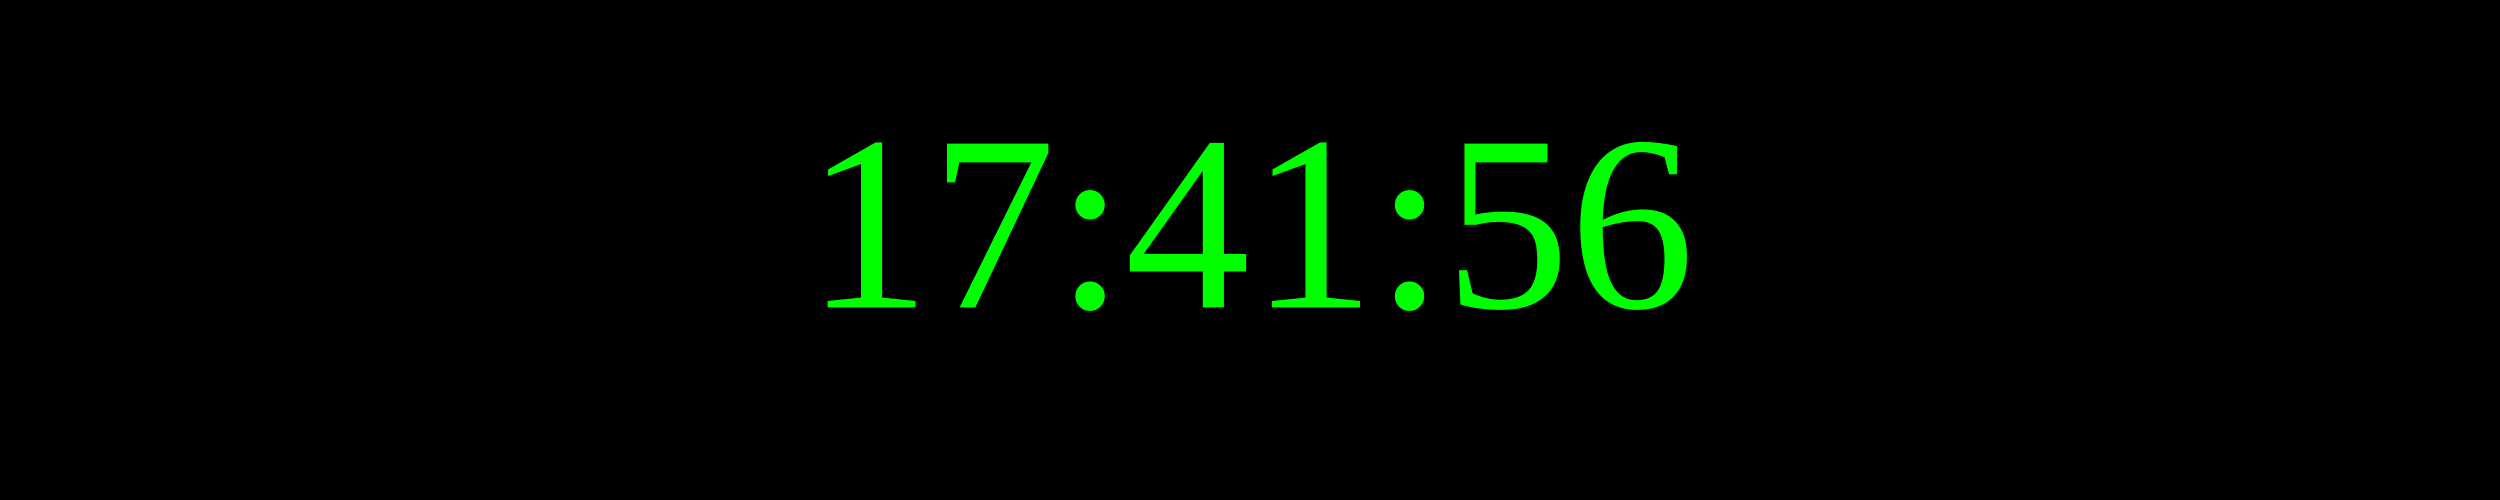
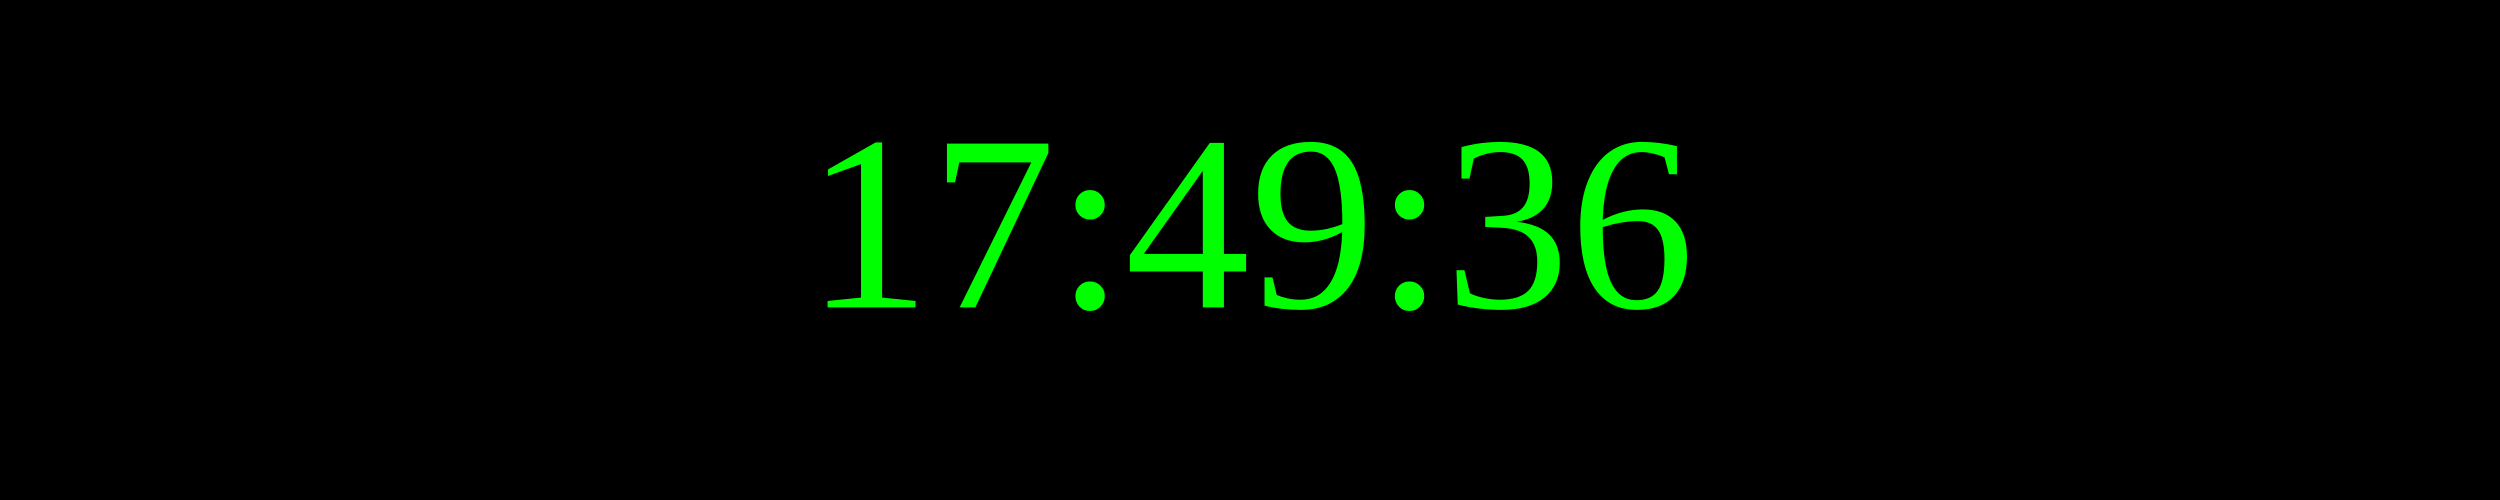
<svg xmlns="http://www.w3.org/2000/svg" width="250" height="50">
  <rect width="100%" height="100%" fill="black" />
  <text x="50%" y="50%" font-size="25" fill="lime" text-anchor="middle" dominant-baseline="middle">
- 17:41:56
+ 17:49:36
</text>
</svg>
